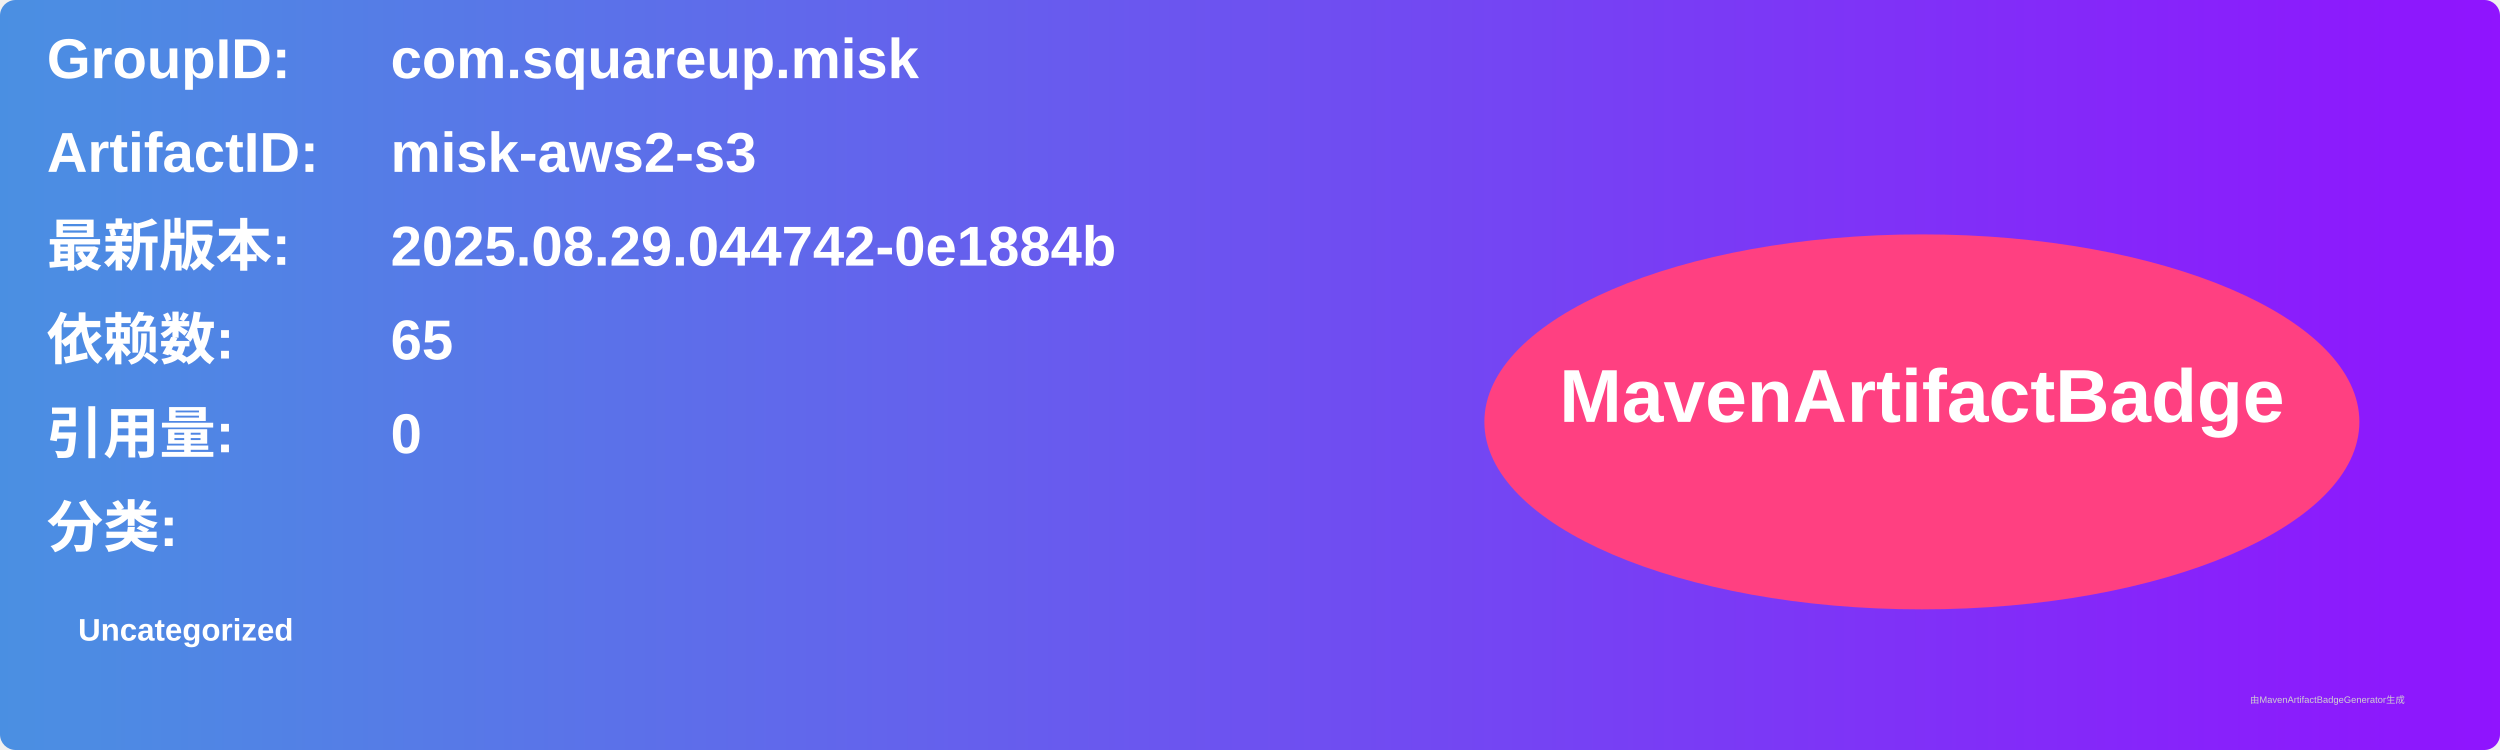
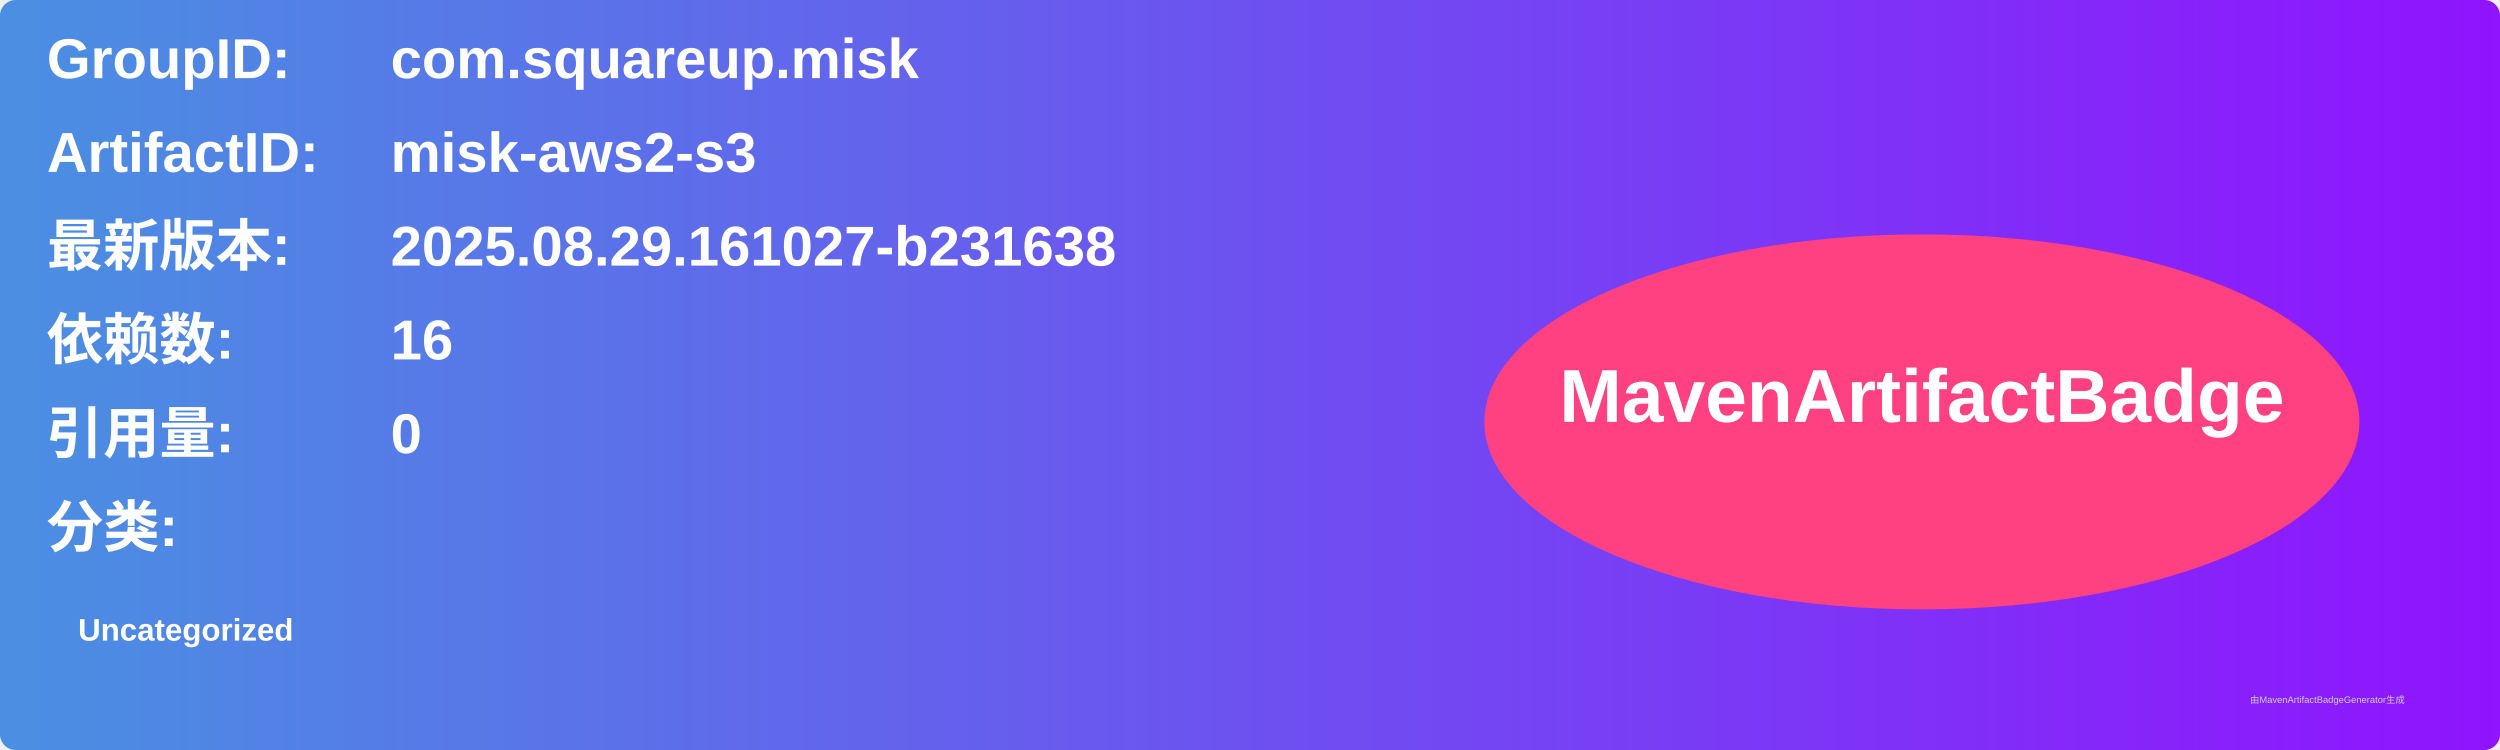
<svg xmlns="http://www.w3.org/2000/svg" width="800" height="240" viewBox="0 0 800 240">
  <linearGradient id="grad" x1="0%" y1="0%" x2="100%" y2="0%">
    <stop offset="0%" stop-color="#4a90e2" />
    <stop offset="100%" stop-color="#9013fe" />
  </linearGradient>
  <rect width="100%" height="100%" rx="5" ry="5" fill="url(#grad)" />
  <g transform="translate(15, 15)">
    <text x="0" y="10" font-family="Arial" font-size="18" fill="white" font-weight="bold" width="260">GroupID:</text>
    <text x="110" y="10" font-family="Arial" font-size="18" fill="white" font-weight="bold" width="460">com.squareup.misk</text>
    <text x="0" y="40" font-family="Arial" font-size="18" fill="white" font-weight="bold" width="260">ArtifactID:</text>
    <text x="110" y="40" font-family="Arial" font-size="18" fill="white" font-weight="bold" width="460">misk-aws2-s3</text>
    <text x="0" y="70" font-family="Arial" font-size="18" fill="white" font-weight="bold">最新版本:</text>
    <text x="110" y="70" font-family="Arial" font-size="18" fill="white" font-weight="bold">
-       <tspan font-weight="bold">2025.08.29.044742-0e1884b</tspan>
+       <tspan font-weight="bold">2025.08.29.161027-b231638</tspan>
    </text>
    <text x="0" y="100" font-family="Arial" font-size="18" fill="white" font-weight="bold">依赖数: </text>
    <text x="110" y="100" font-family="Arial" font-size="18" fill="white">
-       <tspan font-weight="bold">65</tspan>
+       <tspan font-weight="bold">16</tspan>
    </text>
    <text x="0" y="130" font-family="Arial" font-size="18" fill="white" font-weight="bold">引用量: </text>
    <text x="110" y="130" font-family="Arial" font-size="18" fill="white">
      <tspan font-weight="bold">0</tspan>
    </text>
    <text x="0" y="160" font-family="Arial" font-size="18" fill="white" font-weight="bold">分类:</text>
    <text x="10" y="190" font-family="Arial" font-size="10" fill="white">
      <tspan font-weight="bold">Uncategorized</tspan>
    </text>
    <ellipse cx="600" cy="120" rx="140" ry="60" fill="#ff4081" />
    <text x="600" y="120" text-anchor="middle" font-family="Arial" font-size="24" fill="white" font-weight="bold">MavenArtifactBadge</text>
  </g>
  <text x="720" y="225" font-family="Arial" font-size="3" fill="#d0d0d0">由MavenArtifactBadgeGenerator生成</text>
</svg>
